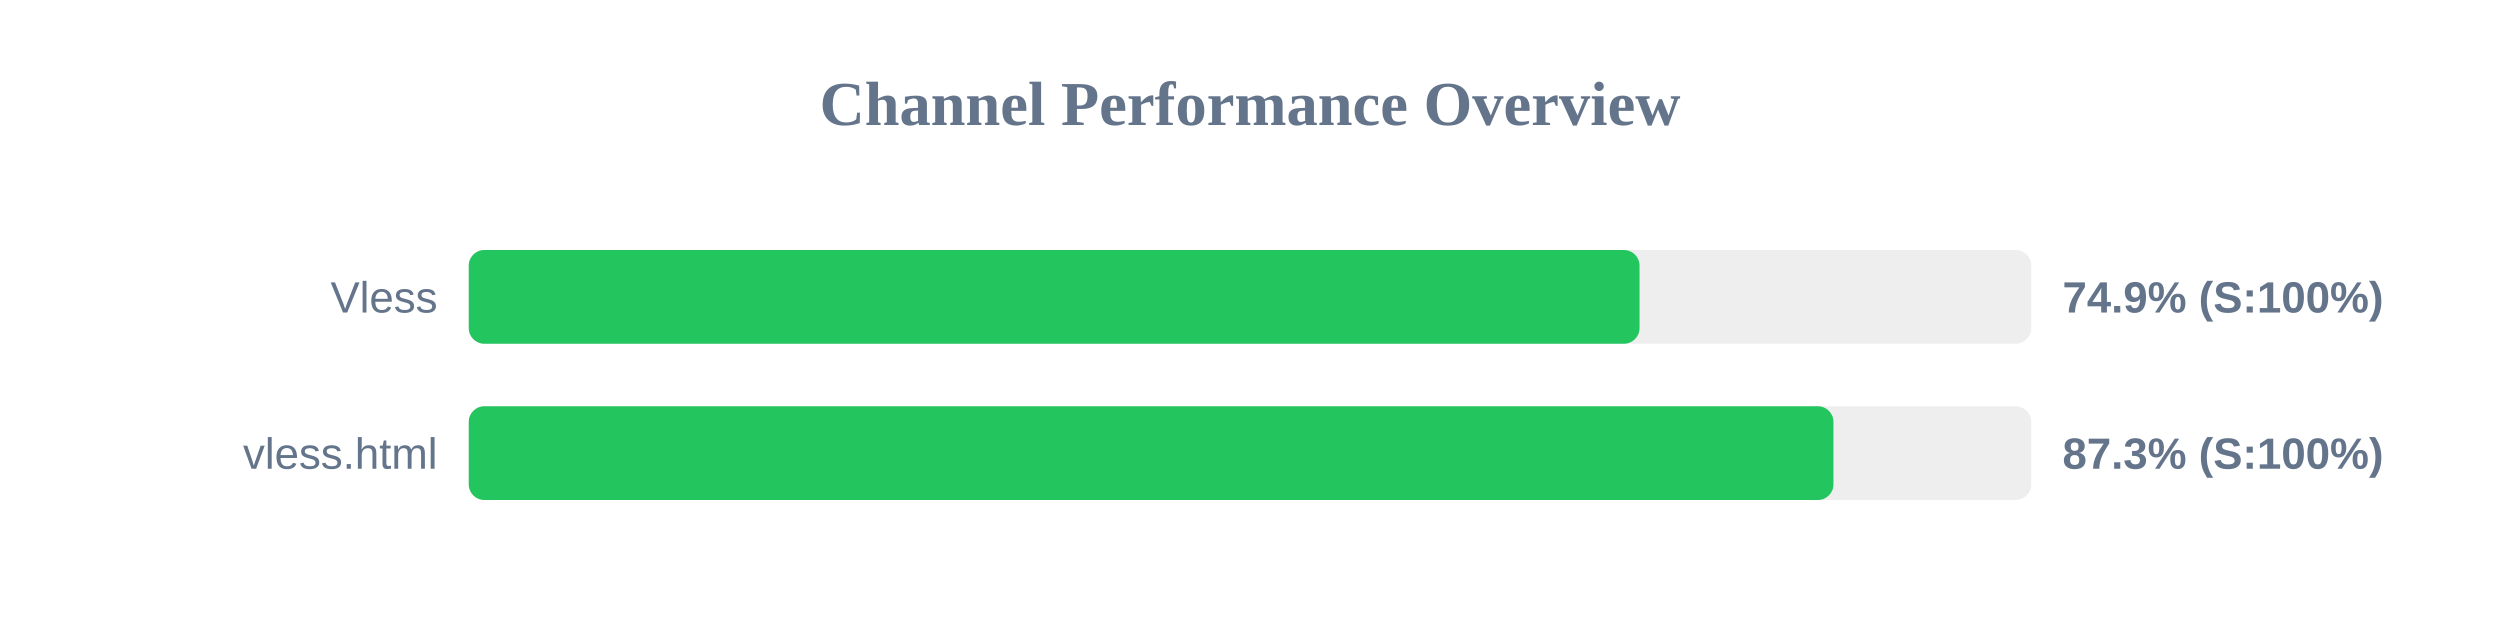
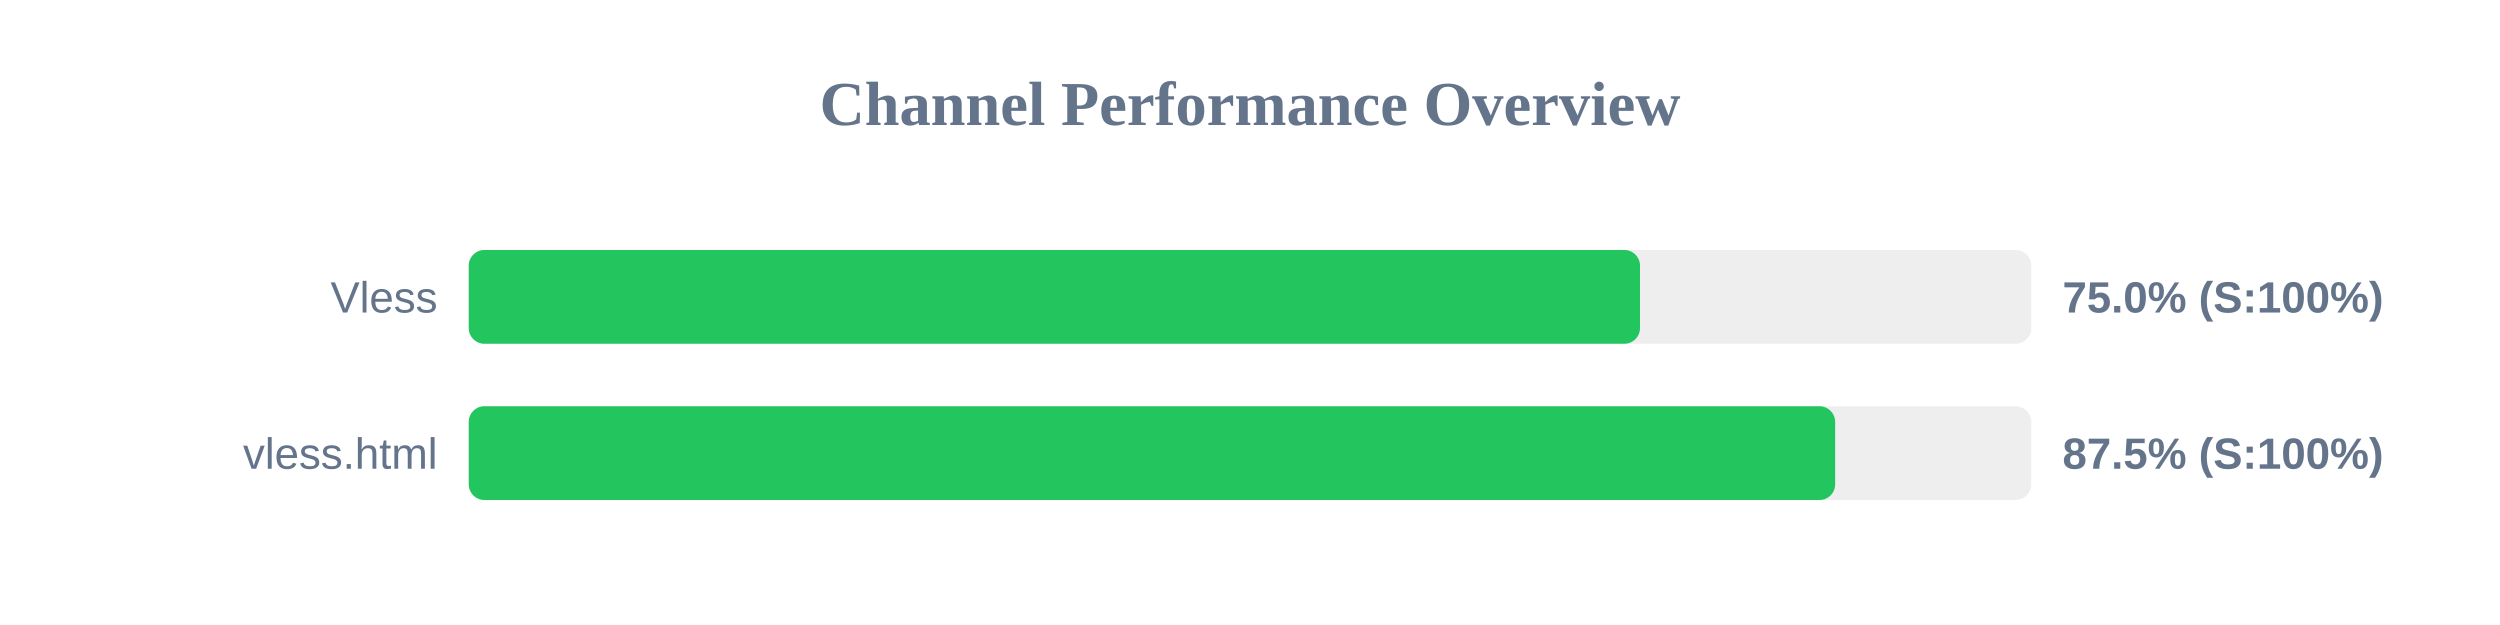
<svg xmlns="http://www.w3.org/2000/svg" width="800" height="200" version="1.1">
  <style>
        .row { font: 14px Arial; fill: #64748b; }
        .score { font: bold 14px Arial; fill: #64748b; }
    </style>
  <text x="400" y="40" text-anchor="middle" font-size="20px" font-weight="bold" fill="#64748b">Channel Performance Overview</text>
  <rect x="150" y="80" width="500" height="30" fill="#eee" rx="5" />
-   <rect x="150" y="80" width="374.65" height="30" fill="#22c55e" rx="5" />
+   <rect x="150" y="80" width="374.8" height="30" fill="#22c55e" rx="5" />
  <text x="140" y="100" text-anchor="end" class="row">Vless</text>
-   <text x="660" y="100" text-anchor="start" class="score">74.9% (S:100%)</text>
+   <text x="660" y="100" text-anchor="start" class="score">75.0% (S:100%)</text>
  <rect x="150" y="130" width="500" height="30" fill="#eee" rx="5" />
-   <rect x="150" y="130" width="436.7" height="30" fill="#22c55e" rx="5" />
+   <rect x="150" y="130" width="437.25" height="30" fill="#22c55e" rx="5" />
  <text x="140" y="150" text-anchor="end" class="row">vless.html</text>
-   <text x="660" y="150" text-anchor="start" class="score">87.3% (S:100%)</text>
+   <text x="660" y="150" text-anchor="start" class="score">87.5% (S:100%)</text>
</svg>
